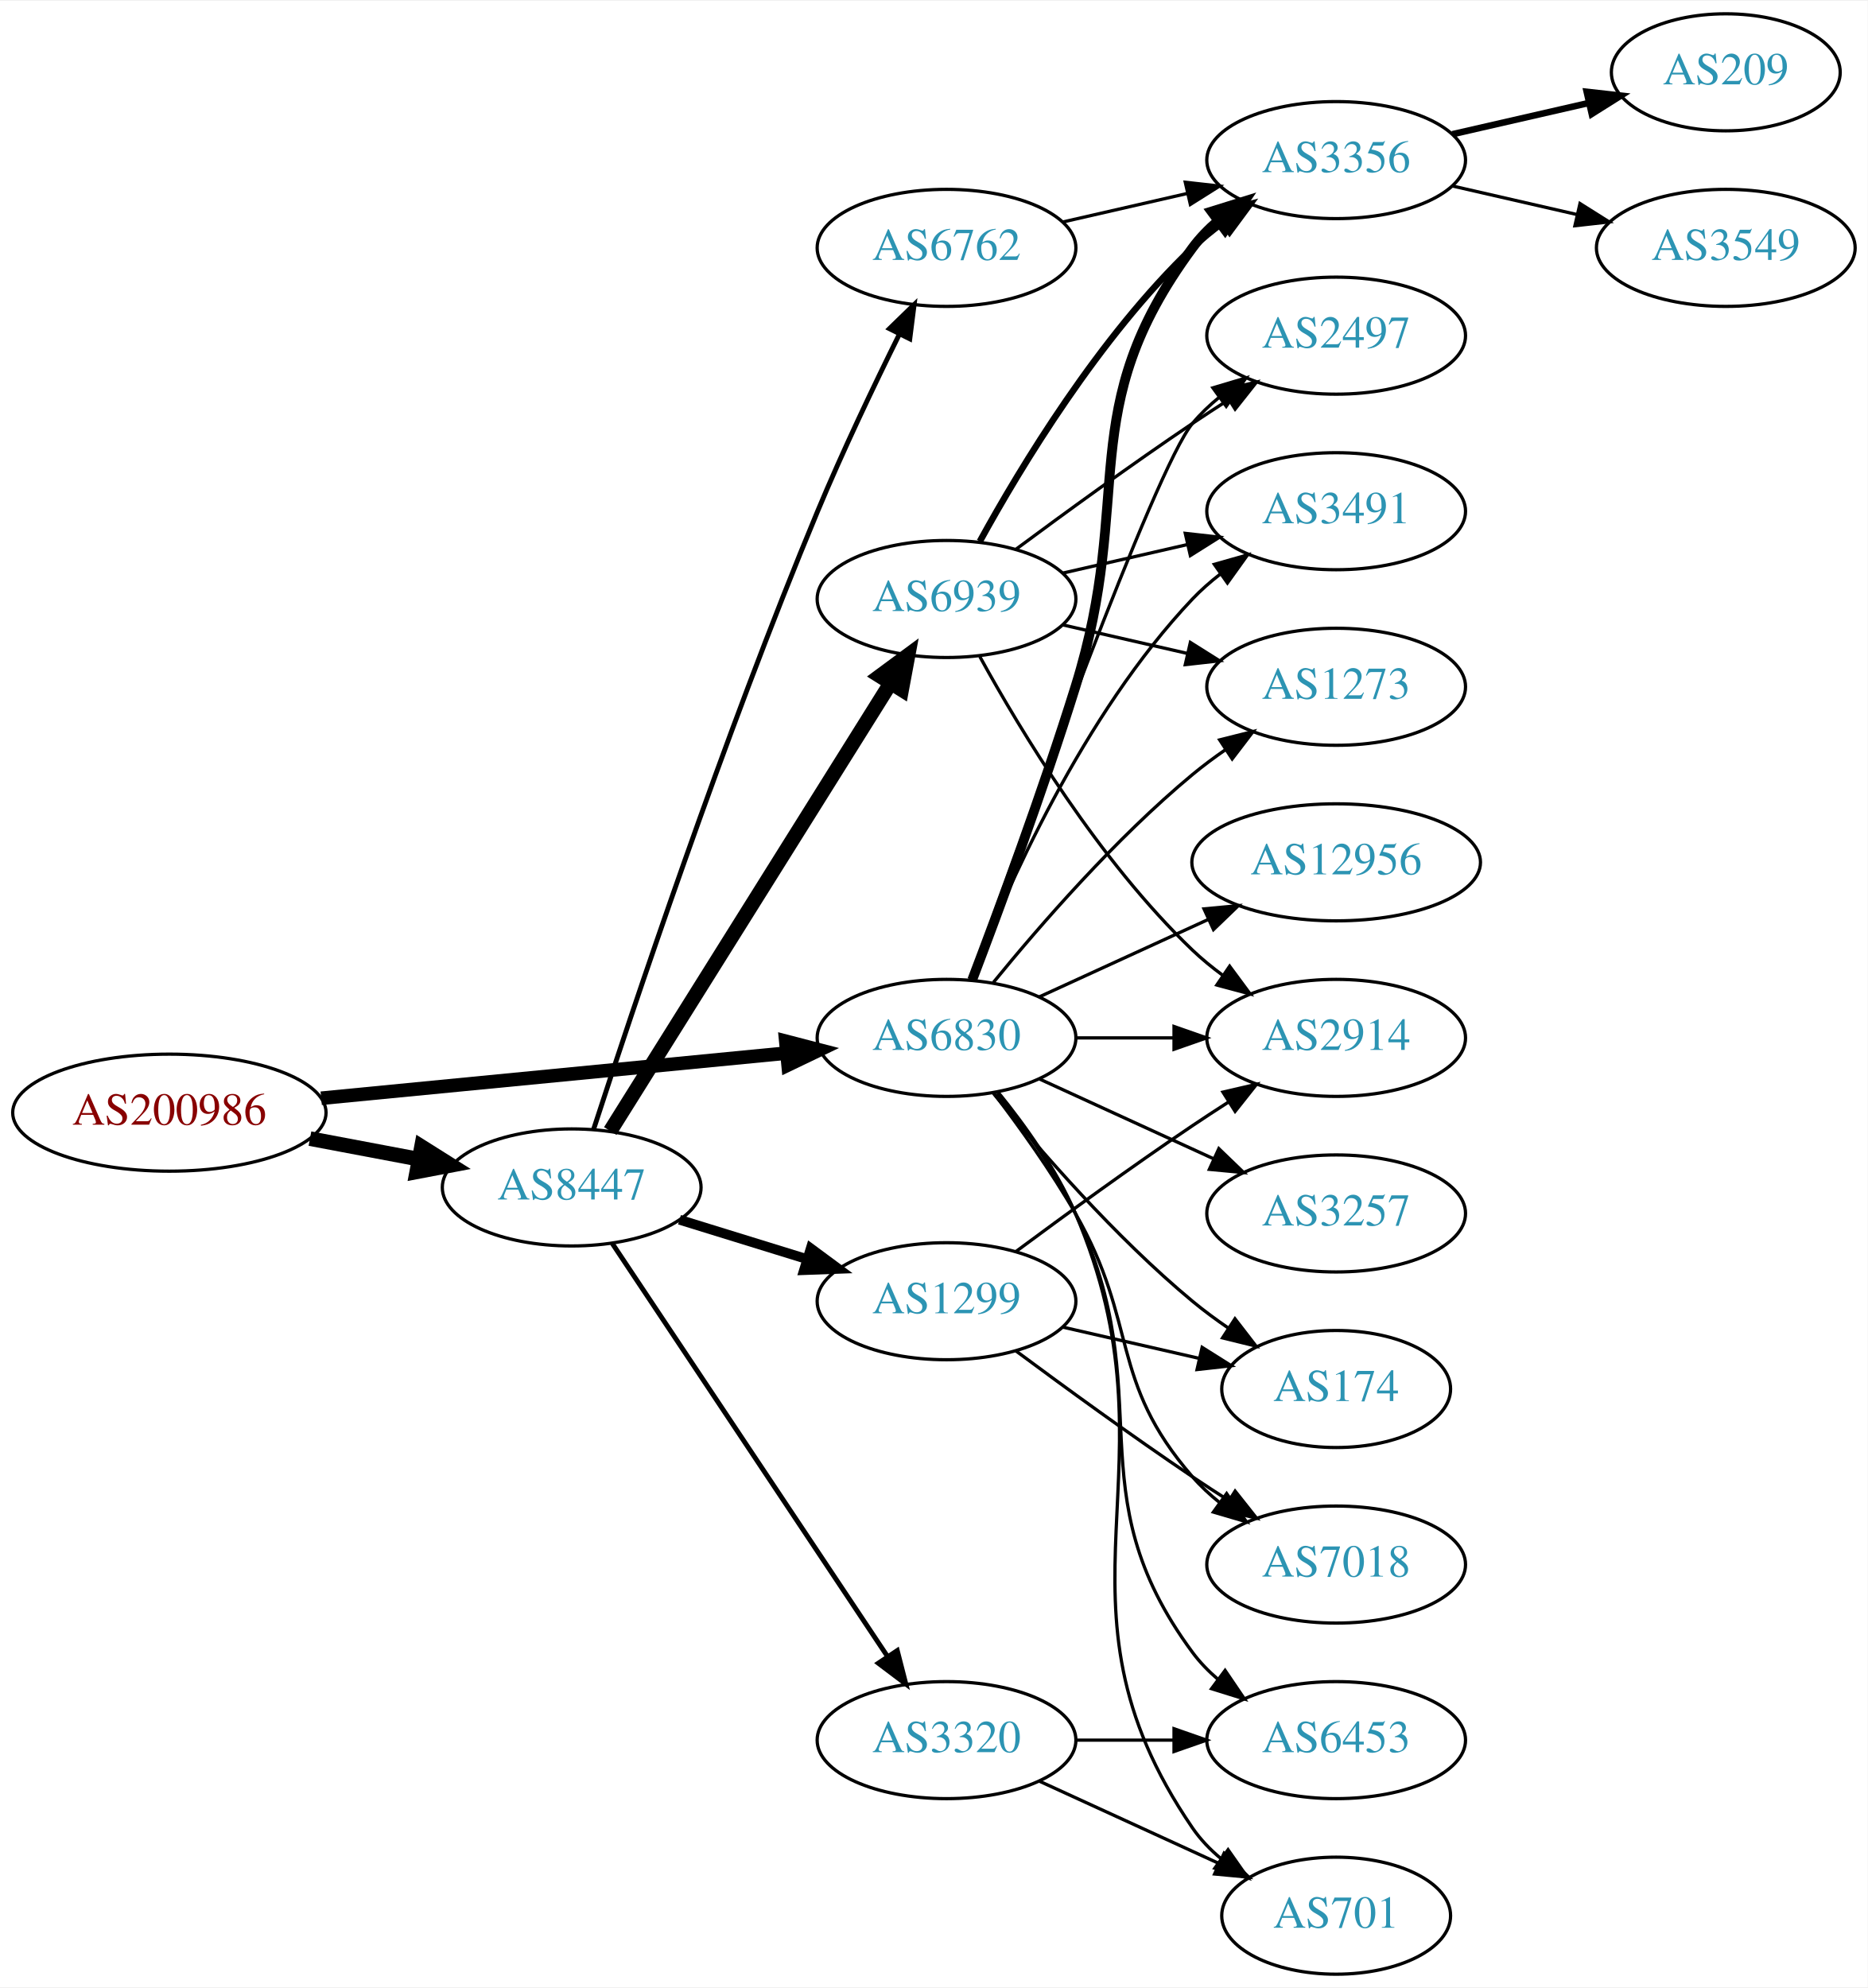
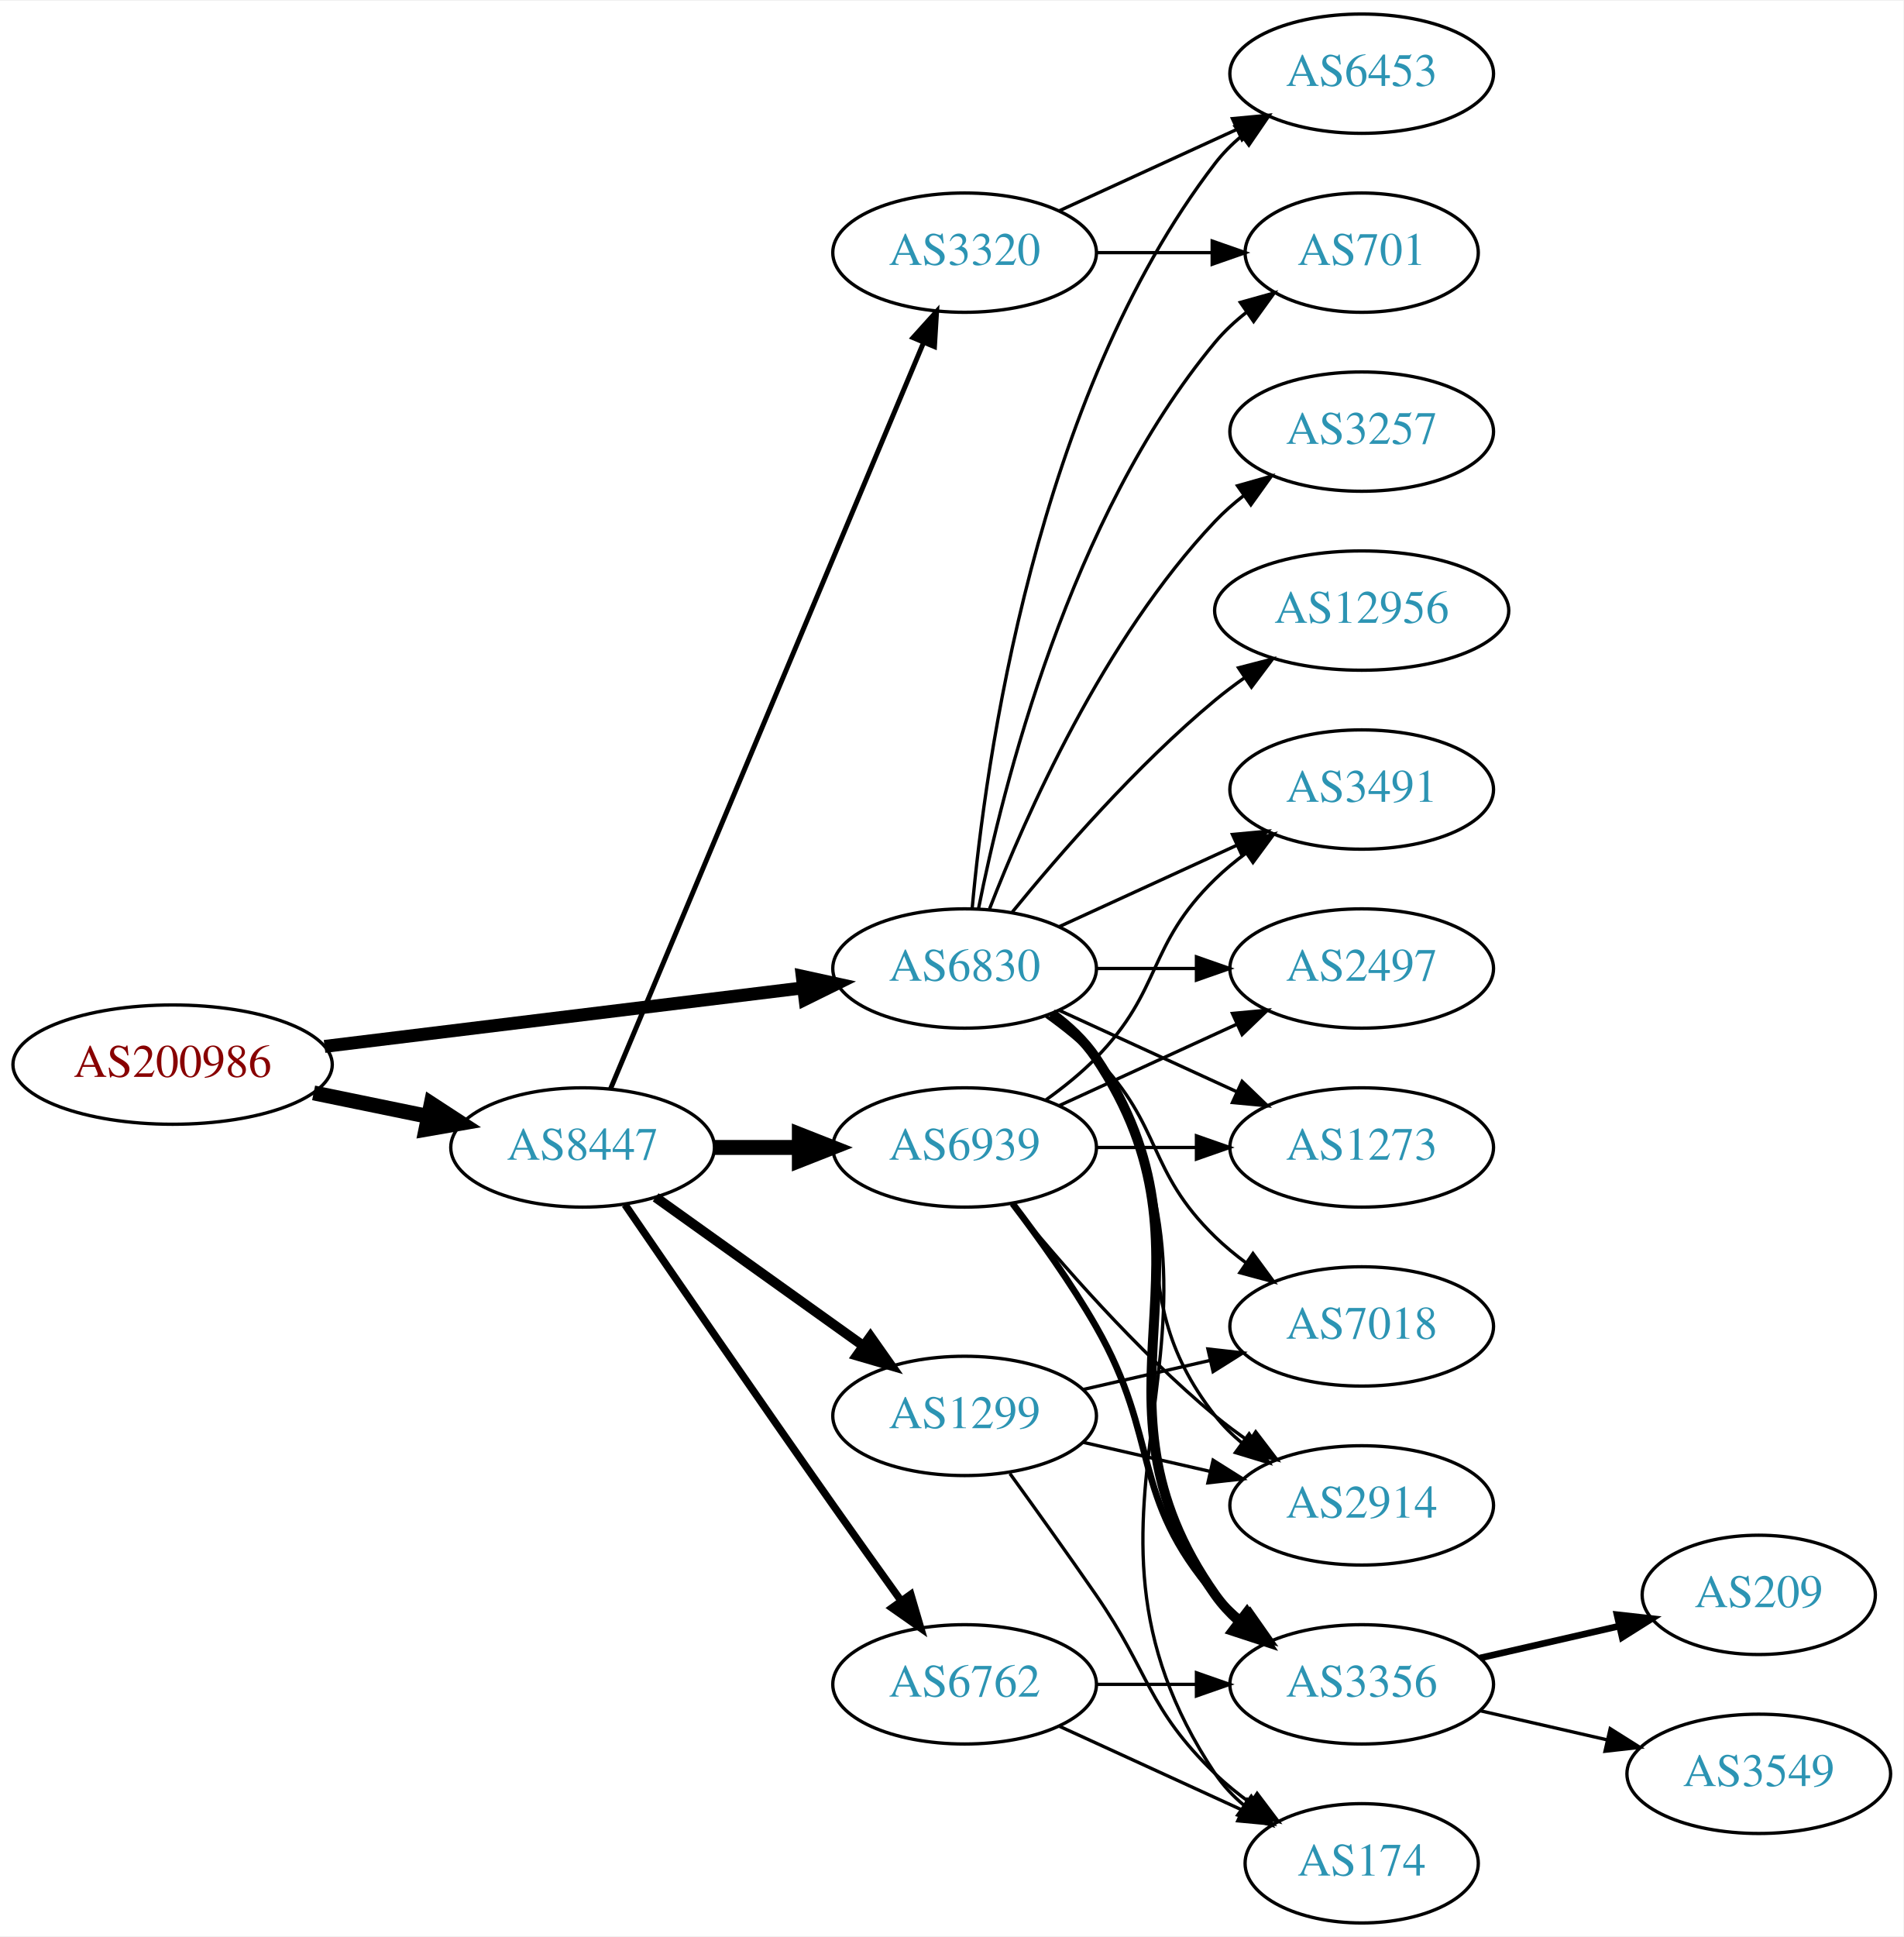
- <svg xmlns="http://www.w3.org/2000/svg" xmlns:xlink="http://www.w3.org/1999/xlink" width="574pt" height="611pt" viewBox="0.00 0.00 574.46 611.00">
-   <g id="graph0" class="graph" transform="scale(1 1) rotate(0) translate(4 607)">
-     <polygon fill="white" stroke="none" points="-4,4 -4,-607 570.463,-607 570.463,4 -4,4" />
+ <svg xmlns="http://www.w3.org/2000/svg" xmlns:xlink="http://www.w3.org/1999/xlink" width="574pt" height="584pt" viewBox="0.00 0.00 574.46 584.00">
+   <g id="graph0" class="graph" transform="scale(1 1) rotate(0) translate(4 580)">
+     <polygon fill="white" stroke="none" points="-4,4 -4,-580 570.463,-580 570.463,4 -4,4" />
    <g id="node1" class="node">
      <g id="a_node1">
        <a xlink:href="/asn/200986" xlink:title="AS200986 ~ D Swarovski Tourism Service GmbH [AT]">
-           <ellipse fill="#ffffff" stroke="black" cx="48.096" cy="-265" rx="48.192" ry="18" />
-           <text text-anchor="middle" x="48.096" y="-261.3" font-family="Times,serif" font-size="14.00" fill="#880000">AS200986</text>
+           <ellipse fill="#ffffff" stroke="black" cx="48.096" cy="-259" rx="48.192" ry="18" />
+           <text text-anchor="middle" x="48.096" y="-255.3" font-family="Times,serif" font-size="14.00" fill="#880000">AS200986</text>
        </a>
      </g>
    </g>
    <g id="node2" class="node">
      <g id="a_node2">
        <a xlink:href="/asn/6830" xlink:title="AS6830 ~ LGI-UPC [AT]">
          <ellipse fill="#ffffff" stroke="black" cx="287.131" cy="-288" rx="39.794" ry="18" />
          <text text-anchor="middle" x="287.131" y="-284.3" font-family="Times,serif" font-size="14.00" fill="#2c94b3">AS6830</text>
        </a>
      </g>
    </g>
    <g id="edge1" class="edge">
-       <path fill="none" stroke="black" stroke-width="4.179" d="M94.799,-269.435C135.936,-273.426 196.183,-279.272 238.04,-283.334" />
-       <polygon fill="black" stroke="black" stroke-width="4.179" points="237.691,-286.973 247.998,-284.3 238.398,-279.695 237.691,-286.973" />
+       <path fill="none" stroke="black" stroke-width="3.9" d="M93.959,-264.489C135.249,-269.54 196.298,-277.009 238.456,-282.167" />
+       <polygon fill="black" stroke="black" stroke-width="3.9" points="238.126,-285.653 248.477,-283.393 238.976,-278.705 238.126,-285.653" />
    </g>
    <g id="node3" class="node">
      <g id="a_node3">
        <a xlink:href="/asn/8447" xlink:title="AS8447 ~ A1 Telekom Austria AG [AT]">
-           <ellipse fill="#ffffff" stroke="black" cx="171.838" cy="-242" rx="39.794" ry="18" />
-           <text text-anchor="middle" x="171.838" y="-238.3" font-family="Times,serif" font-size="14.00" fill="#2c94b3">AS8447</text>
+           <ellipse fill="#ffffff" stroke="black" cx="171.838" cy="-234" rx="39.794" ry="18" />
+           <text text-anchor="middle" x="171.838" y="-230.3" font-family="Times,serif" font-size="14.00" fill="#2c94b3">AS8447</text>
        </a>
      </g>
    </g>
    <g id="edge2" class="edge">
-       <path fill="none" stroke="black" stroke-width="4.5" d="M91.334,-257.02C102.165,-254.974 113.868,-252.763 124.877,-250.683" />
-       <polygon fill="black" stroke="black" stroke-width="4.5" points="125.652,-254.544 134.748,-248.818 124.19,-246.806 125.652,-254.544" />
+       <path fill="none" stroke="black" stroke-width="4.5" d="M90.652,-250.466C101.727,-248.192 113.754,-245.722 125.042,-243.404" />
+       <polygon fill="black" stroke="black" stroke-width="4.5" points="126.15,-247.197 135.153,-241.328 124.565,-239.483 126.15,-247.197" />
    </g>
    <g id="node4" class="node">
      <g id="a_node4">
-         <a xlink:href="/asn/2914" xlink:title="AS2914 ~ NTT America, Inc. [US]">
-           <ellipse fill="#ffffff" stroke="black" cx="406.973" cy="-288" rx="39.794" ry="18" />
-           <text text-anchor="middle" x="406.973" y="-284.3" font-family="Times,serif" font-size="14.00" fill="#2c94b3">AS2914</text>
+         <a xlink:href="/asn/701" xlink:title="AS701 ~ UUNET [US]">
+           <ellipse fill="#ffffff" stroke="black" cx="406.973" cy="-504" rx="35.194" ry="18" />
+           <text text-anchor="middle" x="406.973" y="-500.3" font-family="Times,serif" font-size="14.00" fill="#2c94b3">AS701</text>
        </a>
      </g>
    </g>
    <g id="edge3" class="edge">
-       <path fill="none" stroke="black" d="M327.044,-288C336.597,-288 346.947,-288 356.909,-288" />
-       <polygon fill="black" stroke="black" points="357.102,-291.5 367.102,-288 357.102,-284.5 357.102,-291.5" />
+       <path fill="none" stroke="black" d="M291.33,-306.073C298.493,-342.141 318.767,-424.125 362.777,-477 365.514,-480.288 368.759,-483.298 372.223,-486.017" />
+       <polygon fill="black" stroke="black" points="370.358,-488.983 380.564,-491.827 374.359,-483.239 370.358,-488.983" />
    </g>
    <g id="node5" class="node">
      <g id="a_node5">
-         <a xlink:href="/asn/12956" xlink:title="AS12956 ~ TELXIUS [ES]">
-           <ellipse fill="#ffffff" stroke="black" cx="406.973" cy="-342" rx="44.393" ry="18" />
-           <text text-anchor="middle" x="406.973" y="-338.3" font-family="Times,serif" font-size="14.00" fill="#2c94b3">AS12956</text>
+         <a xlink:href="/asn/2914" xlink:title="AS2914 ~ NTT America, Inc. [US]">
+           <ellipse fill="#ffffff" stroke="black" cx="406.973" cy="-126" rx="39.794" ry="18" />
+           <text text-anchor="middle" x="406.973" y="-122.3" font-family="Times,serif" font-size="14.00" fill="#2c94b3">AS2914</text>
        </a>
      </g>
    </g>
    <g id="edge4" class="edge">
-       <path fill="none" stroke="black" d="M315.76,-300.661C331.258,-307.762 350.824,-316.728 367.771,-324.494" />
-       <polygon fill="black" stroke="black" points="366.324,-327.681 376.873,-328.665 369.24,-321.317 366.324,-327.681" />
+       <path fill="none" stroke="black" d="M313.062,-274.118C318.138,-270.389 323.056,-265.984 326.777,-261 357.049,-220.458 331.479,-192.754 362.777,-153 365.102,-150.047 367.846,-147.33 370.805,-144.853" />
+       <polygon fill="black" stroke="black" points="372.998,-147.585 379.002,-138.855 368.865,-141.936 372.998,-147.585" />
    </g>
    <g id="node6" class="node">
      <g id="a_node6">
-         <a xlink:href="/asn/1273" xlink:title="AS1273 ~ Vodafone Group PLC [EU]">
-           <ellipse fill="#ffffff" stroke="black" cx="406.973" cy="-396" rx="39.794" ry="18" />
-           <text text-anchor="middle" x="406.973" y="-392.3" font-family="Times,serif" font-size="14.00" fill="#2c94b3">AS1273</text>
+         <a xlink:href="/asn/7018" xlink:title="AS7018 ~ AT&amp;T Services, Inc. [US]">
+           <ellipse fill="#ffffff" stroke="black" cx="406.973" cy="-180" rx="39.794" ry="18" />
+           <text text-anchor="middle" x="406.973" y="-176.3" font-family="Times,serif" font-size="14.00" fill="#2c94b3">AS7018</text>
        </a>
      </g>
    </g>
    <g id="edge5" class="edge">
-       <path fill="none" stroke="black" d="M301.55,-305.065C315.665,-322.375 339.079,-349.345 362.777,-369 365.994,-371.668 369.494,-374.27 373.065,-376.741" />
-       <polygon fill="black" stroke="black" points="371.143,-379.666 381.421,-382.236 374.988,-373.817 371.143,-379.666" />
+       <path fill="none" stroke="black" d="M311.725,-273.611C316.981,-269.852 322.313,-265.563 326.777,-261 346.95,-240.383 342.084,-227.094 362.777,-207 365.623,-204.237 368.796,-201.614 372.096,-199.166" />
+       <polygon fill="black" stroke="black" points="374.162,-201.994 380.444,-193.462 370.213,-196.214 374.162,-201.994" />
    </g>
    <g id="node7" class="node">
      <g id="a_node7">
        <a xlink:href="/asn/3356" xlink:title="AS3356 ~ Level 3 Parent, LLC [US]">
-           <ellipse fill="#ffffff" stroke="black" cx="406.973" cy="-558" rx="39.794" ry="18" />
-           <text text-anchor="middle" x="406.973" y="-554.3" font-family="Times,serif" font-size="14.00" fill="#2c94b3">AS3356</text>
+           <ellipse fill="#ffffff" stroke="black" cx="406.973" cy="-72" rx="39.794" ry="18" />
+           <text text-anchor="middle" x="406.973" y="-68.3" font-family="Times,serif" font-size="14.00" fill="#2c94b3">AS3356</text>
        </a>
      </g>
    </g>
    <g id="edge6" class="edge">
-       <path fill="none" stroke="black" stroke-width="3" d="M295.018,-305.809C303.129,-327.094 316.763,-363.869 326.777,-396 345.254,-455.284 325.874,-481.059 362.777,-531 365.011,-534.023 367.694,-536.786 370.615,-539.293" />
-       <polygon fill="black" stroke="black" stroke-width="3" points="368.64,-542.186 378.758,-545.331 372.81,-536.563 368.64,-542.186" />
+       <path fill="none" stroke="black" stroke-width="3" d="M313.45,-274.393C318.506,-270.649 323.318,-266.169 326.777,-261 367.802,-199.706 320.198,-159.225 362.777,-99 364.769,-96.184 367.156,-93.599 369.772,-91.24" />
+       <polygon fill="black" stroke="black" stroke-width="3" points="372.324,-93.694 378.14,-84.838 368.071,-88.135 372.324,-93.694" />
    </g>
    <g id="node8" class="node">
      <g id="a_node8">
-         <a xlink:href="/asn/2497" xlink:title="AS2497 ~ Internet Initiative Japan Inc. [JP]">
-           <ellipse fill="#ffffff" stroke="black" cx="406.973" cy="-504" rx="39.794" ry="18" />
-           <text text-anchor="middle" x="406.973" y="-500.3" font-family="Times,serif" font-size="14.00" fill="#2c94b3">AS2497</text>
+         <a xlink:href="/asn/6453" xlink:title="AS6453 ~ TATA COMMUNICATIONS (AMERICA) INC [US]">
+           <ellipse fill="#ffffff" stroke="black" cx="406.973" cy="-558" rx="39.794" ry="18" />
+           <text text-anchor="middle" x="406.973" y="-554.3" font-family="Times,serif" font-size="14.00" fill="#2c94b3">AS6453</text>
        </a>
      </g>
    </g>
    <g id="edge7" class="edge">
-       <path fill="none" stroke="black" d="M294.461,-305.86C310.302,-350.267 351.211,-463.103 362.777,-477 365.182,-479.889 367.979,-482.563 370.971,-485.013" />
-       <polygon fill="black" stroke="black" points="369.059,-487.95 379.214,-490.973 373.161,-482.277 369.059,-487.95" />
+       <path fill="none" stroke="black" d="M289.415,-306.117C293.313,-349.332 308.33,-460.131 362.777,-531 365.067,-533.981 367.787,-536.716 370.732,-539.205" />
+       <polygon fill="black" stroke="black" points="368.778,-542.113 378.908,-545.218 372.926,-536.473 368.778,-542.113" />
    </g>
    <g id="node9" class="node">
      <g id="a_node9">
-         <a xlink:href="/asn/3257" xlink:title="AS3257 ~ GTT [DE]">
+         <a xlink:href="/asn/1273" xlink:title="AS1273 ~ Vodafone Group PLC [EU]">
          <ellipse fill="#ffffff" stroke="black" cx="406.973" cy="-234" rx="39.794" ry="18" />
-           <text text-anchor="middle" x="406.973" y="-230.3" font-family="Times,serif" font-size="14.00" fill="#2c94b3">AS3257</text>
+           <text text-anchor="middle" x="406.973" y="-230.3" font-family="Times,serif" font-size="14.00" fill="#2c94b3">AS1273</text>
        </a>
      </g>
    </g>
    <g id="edge8" class="edge">
      <path fill="none" stroke="black" d="M315.76,-275.339C331.717,-268.027 351.987,-258.739 369.27,-250.819" />
      <polygon fill="black" stroke="black" points="370.885,-253.929 378.518,-246.581 367.969,-247.565 370.885,-253.929" />
    </g>
    <g id="node10" class="node">
      <g id="a_node10">
-         <a xlink:href="/asn/174" xlink:title="AS174 ~ Cogent Communications [US]">
-           <ellipse fill="#ffffff" stroke="black" cx="406.973" cy="-180" rx="35.194" ry="18" />
-           <text text-anchor="middle" x="406.973" y="-176.3" font-family="Times,serif" font-size="14.00" fill="#2c94b3">AS174</text>
+         <a xlink:href="/asn/3491" xlink:title="AS3491 ~ PCCW Global, Inc. [US]">
+           <ellipse fill="#ffffff" stroke="black" cx="406.973" cy="-342" rx="39.794" ry="18" />
+           <text text-anchor="middle" x="406.973" y="-338.3" font-family="Times,serif" font-size="14.00" fill="#2c94b3">AS3491</text>
        </a>
      </g>
    </g>
    <g id="edge9" class="edge">
-       <path fill="none" stroke="black" d="M301.55,-270.935C315.665,-253.625 339.079,-226.655 362.777,-207 366.241,-204.128 370.033,-201.331 373.888,-198.692" />
-       <polygon fill="black" stroke="black" points="375.849,-201.592 382.32,-193.203 372.03,-195.725 375.849,-201.592" />
+       <path fill="none" stroke="black" d="M315.76,-300.661C331.717,-307.973 351.987,-317.261 369.27,-325.181" />
+       <polygon fill="black" stroke="black" points="367.969,-328.435 378.518,-329.419 370.885,-322.071 367.969,-328.435" />
    </g>
    <g id="node11" class="node">
      <g id="a_node11">
-         <a xlink:href="/asn/3491" xlink:title="AS3491 ~ PCCW Global, Inc. [US]">
+         <a xlink:href="/asn/174" xlink:title="AS174 ~ Cogent Communications [US]">
+           <ellipse fill="#ffffff" stroke="black" cx="406.973" cy="-18" rx="35.194" ry="18" />
+           <text text-anchor="middle" x="406.973" y="-14.3" font-family="Times,serif" font-size="14.00" fill="#2c94b3">AS174</text>
+         </a>
+       </g>
+     </g>
+     <g id="edge10" class="edge">
+       <path fill="none" stroke="black" d="M313.657,-274.528C318.702,-270.777 323.457,-266.26 326.777,-261 378.727,-178.7 308.739,-125.944 362.777,-45 365.153,-41.442 368.173,-38.264 371.509,-35.451" />
+       <polygon fill="black" stroke="black" points="373.647,-38.224 379.713,-29.538 369.554,-32.545 373.647,-38.224" />
+     </g>
+     <g id="node12" class="node">
+       <g id="a_node12">
+         <a xlink:href="/asn/2497" xlink:title="AS2497 ~ Internet Initiative Japan Inc. [JP]">
+           <ellipse fill="#ffffff" stroke="black" cx="406.973" cy="-288" rx="39.794" ry="18" />
+           <text text-anchor="middle" x="406.973" y="-284.3" font-family="Times,serif" font-size="14.00" fill="#2c94b3">AS2497</text>
+         </a>
+       </g>
+     </g>
+     <g id="edge11" class="edge">
+       <path fill="none" stroke="black" d="M327.044,-288C336.597,-288 346.947,-288 356.909,-288" />
+       <polygon fill="black" stroke="black" points="357.102,-291.5 367.102,-288 357.102,-284.5 357.102,-291.5" />
+     </g>
+     <g id="node13" class="node">
+       <g id="a_node13">
+         <a xlink:href="/asn/12956" xlink:title="AS12956 ~ TELXIUS [ES]">
+           <ellipse fill="#ffffff" stroke="black" cx="406.973" cy="-396" rx="44.393" ry="18" />
+           <text text-anchor="middle" x="406.973" y="-392.3" font-family="Times,serif" font-size="14.00" fill="#2c94b3">AS12956</text>
+         </a>
+       </g>
+     </g>
+     <g id="edge12" class="edge">
+       <path fill="none" stroke="black" d="M301.55,-305.065C315.665,-322.375 339.079,-349.345 362.777,-369 365.515,-371.271 368.459,-373.494 371.476,-375.63" />
+       <polygon fill="black" stroke="black" points="369.808,-378.725 380.065,-381.379 373.702,-372.908 369.808,-378.725" />
+     </g>
+     <g id="node14" class="node">
+       <g id="a_node14">
+         <a xlink:href="/asn/3257" xlink:title="AS3257 ~ GTT [DE]">
          <ellipse fill="#ffffff" stroke="black" cx="406.973" cy="-450" rx="39.794" ry="18" />
-           <text text-anchor="middle" x="406.973" y="-446.3" font-family="Times,serif" font-size="14.00" fill="#2c94b3">AS3491</text>
-         </a>
-       </g>
-     </g>
-     <g id="edge10" class="edge">
+           <text text-anchor="middle" x="406.973" y="-446.3" font-family="Times,serif" font-size="14.00" fill="#2c94b3">AS3257</text>
+         </a>
+       </g>
+     </g>
+     <g id="edge13" class="edge">
      <path fill="none" stroke="black" d="M294.654,-305.994C305.404,-333.728 329.062,-387.429 362.777,-423 365.363,-425.728 368.281,-428.294 371.349,-430.677" />
      <polygon fill="black" stroke="black" points="369.503,-433.658 379.697,-436.543 373.527,-427.93 369.503,-433.658" />
-     </g>
-     <g id="node12" class="node">
-       <g id="a_node12">
-         <a xlink:href="/asn/7018" xlink:title="AS7018 ~ AT&amp;T Services, Inc. [US]">
-           <ellipse fill="#ffffff" stroke="black" cx="406.973" cy="-126" rx="39.794" ry="18" />
-           <text text-anchor="middle" x="406.973" y="-122.3" font-family="Times,serif" font-size="14.00" fill="#2c94b3">AS7018</text>
-         </a>
-       </g>
-     </g>
-     <g id="edge11" class="edge">
-       <path fill="none" stroke="black" d="M301.592,-271.087C309.485,-260.73 319.335,-247.008 326.777,-234 346.342,-199.806 336.943,-182.742 362.777,-153 365.242,-150.162 368.079,-147.523 371.097,-145.094" />
-       <polygon fill="black" stroke="black" points="373.283,-147.833 379.375,-139.164 369.207,-142.142 373.283,-147.833" />
-     </g>
-     <g id="node13" class="node">
-       <g id="a_node13">
-         <a xlink:href="/asn/701" xlink:title="AS701 ~ UUNET [US]">
-           <ellipse fill="#ffffff" stroke="black" cx="406.973" cy="-18" rx="35.194" ry="18" />
-           <text text-anchor="middle" x="406.973" y="-14.3" font-family="Times,serif" font-size="14.00" fill="#2c94b3">AS701</text>
-         </a>
-       </g>
-     </g>
-     <g id="edge12" class="edge">
-       <path fill="none" stroke="black" d="M303.096,-271.173C311.306,-261.065 320.967,-247.565 326.777,-234 360.446,-155.397 314.481,-115.566 362.777,-45 365.194,-41.469 368.239,-38.309 371.59,-35.505" />
-       <polygon fill="black" stroke="black" points="373.728,-38.279 379.81,-29.603 369.645,-32.593 373.728,-38.279" />
-     </g>
-     <g id="node14" class="node">
-       <g id="a_node14">
-         <a xlink:href="/asn/6453" xlink:title="AS6453 ~ TATA COMMUNICATIONS (AMERICA) INC [US]">
-           <ellipse fill="#ffffff" stroke="black" cx="406.973" cy="-72" rx="39.794" ry="18" />
-           <text text-anchor="middle" x="406.973" y="-68.3" font-family="Times,serif" font-size="14.00" fill="#2c94b3">AS6453</text>
-         </a>
-       </g>
-     </g>
-     <g id="edge13" class="edge">
-       <path fill="none" stroke="black" d="M302.731,-271.009C310.819,-260.845 320.48,-247.345 326.777,-234 353.277,-177.841 325.874,-148.941 362.777,-99 365.011,-95.977 367.694,-93.214 370.615,-90.707" />
-       <polygon fill="black" stroke="black" points="372.81,-93.437 378.758,-84.669 368.64,-87.814 372.81,-93.437" />
    </g>
    <g id="node17" class="node">
      <g id="a_node17">
        <a xlink:href="/asn/1299" xlink:title="AS1299 ~ Telia Carrier [EU]">
-           <ellipse fill="#ffffff" stroke="black" cx="287.131" cy="-207" rx="39.794" ry="18" />
-           <text text-anchor="middle" x="287.131" y="-203.3" font-family="Times,serif" font-size="14.00" fill="#2c94b3">AS1299</text>
+           <ellipse fill="#ffffff" stroke="black" cx="287.131" cy="-153" rx="39.794" ry="18" />
+           <text text-anchor="middle" x="287.131" y="-149.3" font-family="Times,serif" font-size="14.00" fill="#2c94b3">AS1299</text>
        </a>
      </g>
    </g>
    <g id="edge16" class="edge">
-       <path fill="none" stroke="black" stroke-width="3" d="M205,-232.064C217.199,-228.295 231.273,-223.947 244.239,-219.942" />
-       <polygon fill="black" stroke="black" stroke-width="3" points="245.367,-223.257 253.888,-216.961 243.301,-216.569 245.367,-223.257" />
+       <path fill="none" stroke="black" stroke-width="3" d="M193.882,-218.954C211.497,-206.361 236.835,-188.245 256.501,-174.184" />
+       <polygon fill="black" stroke="black" stroke-width="3" points="258.716,-176.903 264.815,-168.24 254.645,-171.209 258.716,-176.903" />
    </g>
    <g id="node18" class="node">
      <g id="a_node18">
        <a xlink:href="/asn/6762" xlink:title="AS6762 ~ TELECOM ITALIA SPARKLE S.p.A. [IT]">
-           <ellipse fill="#ffffff" stroke="black" cx="287.131" cy="-531" rx="39.794" ry="18" />
-           <text text-anchor="middle" x="287.131" y="-527.3" font-family="Times,serif" font-size="14.00" fill="#2c94b3">AS6762</text>
+           <ellipse fill="#ffffff" stroke="black" cx="287.131" cy="-72" rx="39.794" ry="18" />
+           <text text-anchor="middle" x="287.131" y="-68.3" font-family="Times,serif" font-size="14.00" fill="#2c94b3">AS6762</text>
        </a>
      </g>
    </g>
    <g id="edge17" class="edge">
-       <path fill="none" stroke="black" stroke-width="1.5" d="M178.54,-259.76C190.313,-295.972 218.631,-380.766 247.484,-450 255.178,-468.461 264.872,-488.773 272.627,-504.439" />
-       <polygon fill="black" stroke="black" stroke-width="1.5" points="269.57,-506.151 277.169,-513.534 275.833,-503.024 269.57,-506.151" />
+       <path fill="none" stroke="black" stroke-width="2.25" d="M184.645,-216.731C199.288,-195.358 225.062,-157.88 247.484,-126 254.119,-116.567 261.469,-106.261 267.963,-97.205" />
+       <polygon fill="black" stroke="black" stroke-width="2.25" points="270.884,-99.138 273.875,-88.974 265.199,-95.054 270.884,-99.138" />
    </g>
    <g id="node19" class="node">
      <g id="a_node19">
-         <a xlink:href="/asn/3320" xlink:title="AS3320 ~ DTAG [DE]">
-           <ellipse fill="#ffffff" stroke="black" cx="287.131" cy="-72" rx="39.794" ry="18" />
-           <text text-anchor="middle" x="287.131" y="-68.3" font-family="Times,serif" font-size="14.00" fill="#2c94b3">AS3320</text>
+         <a xlink:href="/asn/6939" xlink:title="AS6939 ~ Hurricane Electric LLC [US]">
+           <ellipse fill="#ffffff" stroke="black" cx="287.131" cy="-234" rx="39.794" ry="18" />
+           <text text-anchor="middle" x="287.131" y="-230.3" font-family="Times,serif" font-size="14.00" fill="#2c94b3">AS6939</text>
        </a>
      </g>
    </g>
    <g id="edge18" class="edge">
-       <path fill="none" stroke="black" stroke-width="1.5" d="M184.325,-224.764C204.258,-194.854 245.361,-133.177 268.785,-98.028" />
-       <polygon fill="black" stroke="black" stroke-width="1.5" points="271.981,-99.544 274.614,-89.282 266.156,-95.662 271.981,-99.544" />
+       <path fill="none" stroke="black" stroke-width="4.5" d="M211.51,-234C219.713,-234 228.477,-234 237.009,-234" />
+       <polygon fill="black" stroke="black" stroke-width="4.5" points="237.248,-237.938 247.248,-234 237.248,-230.063 237.248,-237.938" />
    </g>
    <g id="node20" class="node">
      <g id="a_node20">
-         <a xlink:href="/asn/6939" xlink:title="AS6939 ~ Hurricane Electric LLC [US]">
-           <ellipse fill="#ffffff" stroke="black" cx="287.131" cy="-423" rx="39.794" ry="18" />
-           <text text-anchor="middle" x="287.131" y="-419.3" font-family="Times,serif" font-size="14.00" fill="#2c94b3">AS6939</text>
+         <a xlink:href="/asn/3320" xlink:title="AS3320 ~ DTAG [DE]">
+           <ellipse fill="#ffffff" stroke="black" cx="287.131" cy="-504" rx="39.794" ry="18" />
+           <text text-anchor="middle" x="287.131" y="-500.3" font-family="Times,serif" font-size="14.00" fill="#2c94b3">AS3320</text>
        </a>
      </g>
    </g>
    <g id="edge19" class="edge">
-       <path fill="none" stroke="black" stroke-width="4.5" d="M183.701,-259.355C203.664,-291.249 246.286,-359.343 269.769,-396.859" />
-       <polygon fill="black" stroke="black" stroke-width="4.5" points="266.657,-399.31 275.301,-405.698 273.333,-395.132 266.657,-399.31" />
+       <path fill="none" stroke="black" stroke-width="1.5" d="M180.271,-251.715C199.597,-297.771 251.52,-421.514 274.692,-476.739" />
+       <polygon fill="black" stroke="black" stroke-width="1.5" points="271.573,-478.352 278.67,-486.219 278.028,-475.644 271.573,-478.352" />
    </g>
    <g id="node15" class="node">
      <g id="a_node15">
        <a xlink:href="/asn/209" xlink:title="AS209 ~ CenturyLink Communications, LLC [US]">
-           <ellipse fill="#ffffff" stroke="black" cx="526.816" cy="-585" rx="35.194" ry="18" />
-           <text text-anchor="middle" x="526.816" y="-581.3" font-family="Times,serif" font-size="14.00" fill="#2c94b3">AS209</text>
+           <ellipse fill="#ffffff" stroke="black" cx="526.816" cy="-99" rx="35.194" ry="18" />
+           <text text-anchor="middle" x="526.816" y="-95.3" font-family="Times,serif" font-size="14.00" fill="#2c94b3">AS209</text>
        </a>
      </g>
    </g>
    <g id="edge14" class="edge">
-       <path fill="none" stroke="black" stroke-width="2" d="M442.693,-565.955C455.785,-568.955 470.807,-572.396 484.448,-575.522" />
-       <polygon fill="black" stroke="black" stroke-width="2" points="484.026,-579.016 494.555,-577.838 485.59,-572.193 484.026,-579.016" />
+       <path fill="none" stroke="black" stroke-width="2" d="M442.693,-79.955C455.785,-82.955 470.807,-86.397 484.448,-89.522" />
+       <polygon fill="black" stroke="black" stroke-width="2" points="484.026,-93.016 494.555,-91.838 485.59,-86.193 484.026,-93.016" />
    </g>
    <g id="node16" class="node">
      <g id="a_node16">
        <a xlink:href="/asn/3549" xlink:title="AS3549 ~ Level 3 Parent, LLC [US]">
-           <ellipse fill="#ffffff" stroke="black" cx="526.816" cy="-531" rx="39.794" ry="18" />
-           <text text-anchor="middle" x="526.816" y="-527.3" font-family="Times,serif" font-size="14.00" fill="#2c94b3">AS3549</text>
+           <ellipse fill="#ffffff" stroke="black" cx="526.816" cy="-45" rx="39.794" ry="18" />
+           <text text-anchor="middle" x="526.816" y="-41.3" font-family="Times,serif" font-size="14.00" fill="#2c94b3">AS3549</text>
        </a>
      </g>
    </g>
    <g id="edge15" class="edge">
-       <path fill="none" stroke="black" d="M442.693,-550.045C454.693,-547.296 468.314,-544.175 481.006,-541.267" />
-       <polygon fill="black" stroke="black" points="481.972,-544.636 490.938,-538.991 480.409,-537.813 481.972,-544.636" />
+       <path fill="none" stroke="black" d="M442.693,-64.045C454.693,-61.296 468.314,-58.175 481.006,-55.267" />
+       <polygon fill="black" stroke="black" points="481.972,-58.636 490.938,-52.991 480.409,-51.813 481.972,-58.636" />
+     </g>
+     <g id="edge20" class="edge">
+       <path fill="none" stroke="black" d="M322.85,-145.045C334.85,-142.296 348.471,-139.175 361.164,-136.267" />
+       <polygon fill="black" stroke="black" points="362.129,-139.636 371.095,-133.991 360.566,-132.813 362.129,-139.636" />
+     </g>
+     <g id="edge22" class="edge">
+       <path fill="none" stroke="black" d="M322.85,-160.955C334.85,-163.704 348.471,-166.825 361.164,-169.733" />
+       <polygon fill="black" stroke="black" points="360.566,-173.187 371.095,-172.009 362.129,-166.364 360.566,-173.187" />
+     </g>
+     <g id="edge21" class="edge">
+       <path fill="none" stroke="black" d="M300.81,-135.594C308.426,-125.063 318.258,-111.33 326.777,-99 343.173,-75.269 342.084,-65.094 362.777,-45 366.005,-41.866 369.656,-38.911 373.434,-36.188" />
+       <polygon fill="black" stroke="black" points="375.413,-39.075 381.794,-30.617 371.532,-33.25 375.413,-39.075" />
+     </g>
+     <g id="edge29" class="edge">
+       <path fill="none" stroke="black" d="M327.044,-72C336.597,-72 346.947,-72 356.909,-72" />
+       <polygon fill="black" stroke="black" points="357.102,-75.5 367.102,-72 357.102,-68.5 357.102,-75.5" />
    </g>
    <g id="edge28" class="edge">
-       <path fill="none" stroke="black" d="M308.461,-222.277C323.324,-233.304 344.068,-248.407 362.777,-261 366.326,-263.389 370.077,-265.839 373.825,-268.242" />
-       <polygon fill="black" stroke="black" points="372.151,-271.325 382.474,-273.712 375.893,-265.409 372.151,-271.325" />
-     </g>
-     <g id="edge27" class="edge">
-       <path fill="none" stroke="black" d="M322.85,-199.045C335.943,-196.045 350.965,-192.604 364.606,-189.478" />
-       <polygon fill="black" stroke="black" points="365.747,-192.807 374.713,-187.162 364.184,-185.984 365.747,-192.807" />
-     </g>
-     <g id="edge29" class="edge">
-       <path fill="none" stroke="black" d="M308.461,-191.723C323.324,-180.696 344.068,-165.593 362.777,-153 366.326,-150.611 370.077,-148.161 373.825,-145.758" />
-       <polygon fill="black" stroke="black" points="375.893,-148.591 382.474,-140.288 372.151,-142.675 375.893,-148.591" />
-     </g>
-     <g id="edge30" class="edge">
-       <path fill="none" stroke="black" d="M322.85,-538.955C334.85,-541.704 348.471,-544.825 361.164,-547.733" />
-       <polygon fill="black" stroke="black" points="360.566,-551.187 371.095,-550.009 362.129,-544.364 360.566,-551.187" />
-     </g>
-     <g id="edge21" class="edge">
      <path fill="none" stroke="black" d="M315.76,-59.339C332.176,-51.817 353.158,-42.202 370.754,-34.139" />
      <polygon fill="black" stroke="black" points="372.499,-37.189 380.132,-29.842 369.583,-30.826 372.499,-37.189" />
    </g>
-     <g id="edge20" class="edge">
-       <path fill="none" stroke="black" d="M327.044,-72C336.597,-72 346.947,-72 356.909,-72" />
-       <polygon fill="black" stroke="black" points="357.102,-75.5 367.102,-72 357.102,-68.5 357.102,-75.5" />
+     <g id="edge26" class="edge">
+       <path fill="none" stroke="black" d="M301.55,-216.935C315.665,-199.625 339.079,-172.655 362.777,-153 365.994,-150.332 369.494,-147.73 373.065,-145.259" />
+       <polygon fill="black" stroke="black" points="374.988,-148.183 381.421,-139.764 371.143,-142.334 374.988,-148.183" />
    </g>
    <g id="edge23" class="edge">
-       <path fill="none" stroke="black" d="M297.372,-405.287C309.918,-382.439 334.095,-342.389 362.777,-315 365.646,-312.261 368.834,-309.653 372.144,-307.215" />
-       <polygon fill="black" stroke="black" points="374.207,-310.044 380.503,-301.523 370.267,-304.258 374.207,-310.044" />
+       <path fill="none" stroke="black" stroke-width="2" d="M301.592,-217.087C309.485,-206.73 319.335,-193.008 326.777,-180 346.342,-145.806 336.943,-128.742 362.777,-99 365.242,-96.162 368.079,-93.523 371.097,-91.094" />
+       <polygon fill="black" stroke="black" stroke-width="2" points="373.283,-93.833 379.375,-85.164 369.207,-88.142 373.283,-93.833" />
+     </g>
+     <g id="edge27" class="edge">
+       <path fill="none" stroke="black" d="M327.044,-234C336.597,-234 346.947,-234 356.909,-234" />
+       <polygon fill="black" stroke="black" points="357.102,-237.5 367.102,-234 357.102,-230.5 357.102,-237.5" />
+     </g>
+     <g id="edge24" class="edge">
+       <path fill="none" stroke="black" d="M311.725,-248.389C316.981,-252.148 322.313,-256.437 326.777,-261 346.95,-281.617 342.084,-294.906 362.777,-315 365.623,-317.763 368.796,-320.386 372.096,-322.834" />
+       <polygon fill="black" stroke="black" points="370.213,-325.786 380.444,-328.538 374.162,-320.006 370.213,-325.786" />
    </g>
    <g id="edge25" class="edge">
-       <path fill="none" stroke="black" d="M322.85,-415.045C334.85,-412.296 348.471,-409.175 361.164,-406.267" />
-       <polygon fill="black" stroke="black" points="362.129,-409.636 371.095,-403.991 360.566,-402.813 362.129,-409.636" />
-     </g>
-     <g id="edge22" class="edge">
-       <path fill="none" stroke="black" stroke-width="2" d="M297.372,-440.713C309.918,-463.561 334.095,-503.611 362.777,-531 365.646,-533.739 368.834,-536.347 372.144,-538.785" />
-       <polygon fill="black" stroke="black" stroke-width="2" points="370.267,-541.742 380.503,-544.477 374.207,-535.956 370.267,-541.742" />
-     </g>
-     <g id="edge26" class="edge">
-       <path fill="none" stroke="black" d="M308.461,-438.277C323.324,-449.304 344.068,-464.407 362.777,-477 366.326,-479.389 370.077,-481.839 373.825,-484.242" />
-       <polygon fill="black" stroke="black" points="372.151,-487.325 382.474,-489.712 375.893,-481.409 372.151,-487.325" />
-     </g>
-     <g id="edge24" class="edge">
-       <path fill="none" stroke="black" d="M322.85,-430.955C334.85,-433.704 348.471,-436.825 361.164,-439.733" />
-       <polygon fill="black" stroke="black" points="360.566,-443.187 371.095,-442.009 362.129,-436.364 360.566,-443.187" />
+       <path fill="none" stroke="black" d="M315.76,-246.661C331.717,-253.973 351.987,-263.261 369.27,-271.181" />
+       <polygon fill="black" stroke="black" points="367.969,-274.435 378.518,-275.419 370.885,-268.071 367.969,-274.435" />
+     </g>
+     <g id="edge31" class="edge">
+       <path fill="none" stroke="black" d="M327.044,-504C338.13,-504 350.29,-504 361.672,-504" />
+       <polygon fill="black" stroke="black" points="361.854,-507.5 371.854,-504 361.854,-500.5 361.854,-507.5" />
+     </g>
+     <g id="edge30" class="edge">
+       <path fill="none" stroke="black" d="M315.76,-516.661C331.717,-523.973 351.987,-533.261 369.27,-541.181" />
+       <polygon fill="black" stroke="black" points="367.969,-544.435 378.518,-545.419 370.885,-538.071 367.969,-544.435" />
    </g>
  </g>
</svg>
